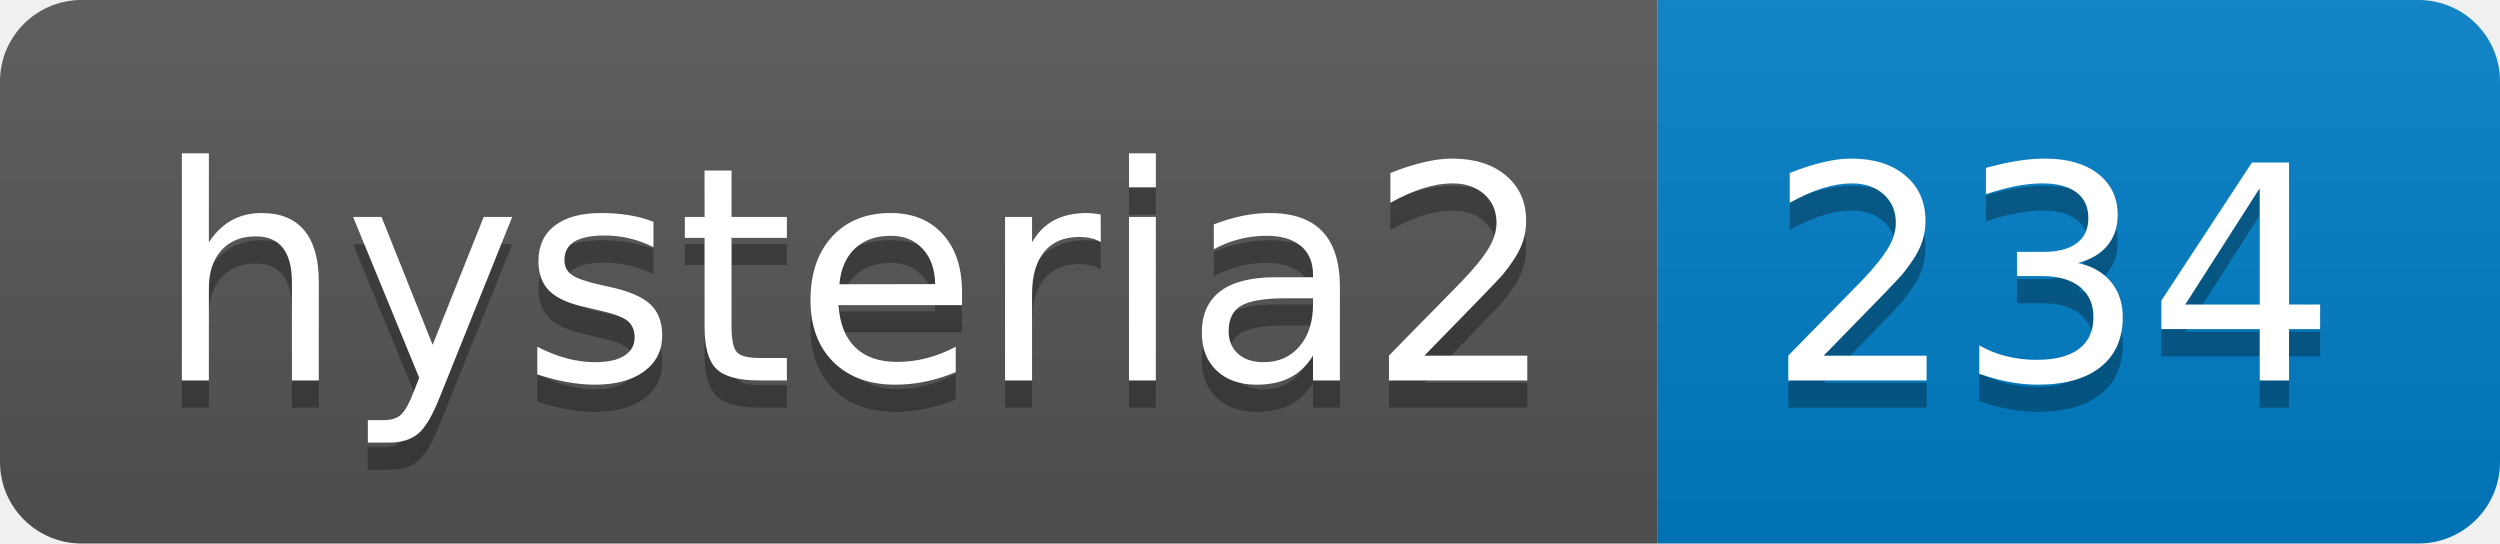
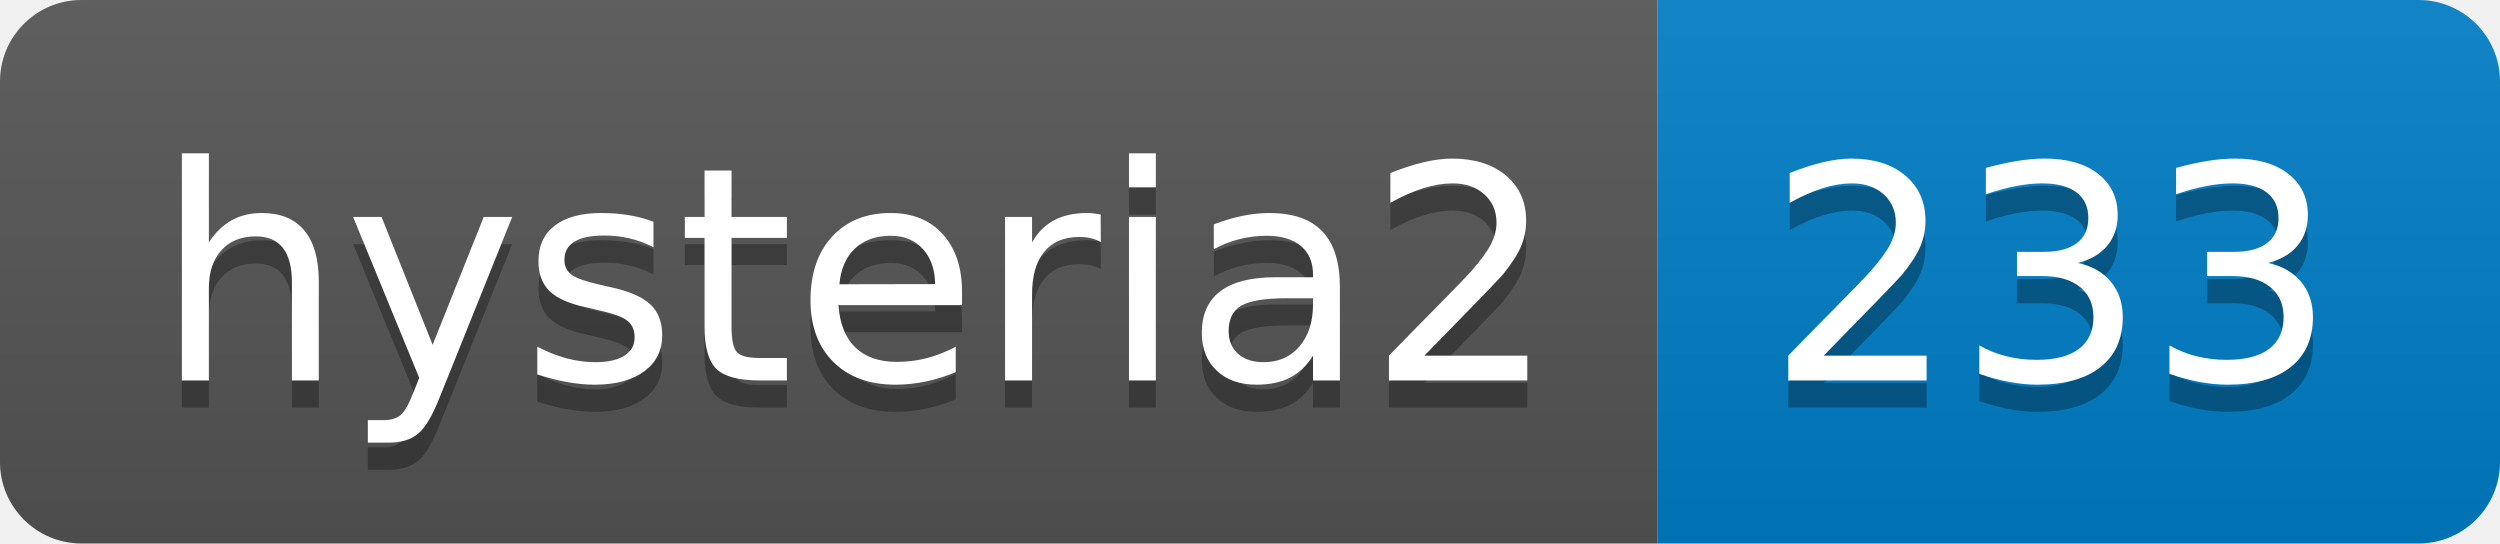
- <svg xmlns="http://www.w3.org/2000/svg" width="92" height="20" role="img" aria-label="hysteria2: 234">
+ <svg xmlns="http://www.w3.org/2000/svg" width="92" height="20" role="img" aria-label="hysteria2: 233">
  <linearGradient id="s" x2="0" y2="100%">
    <stop offset="0" stop-color="#bbb" stop-opacity=".1" />
    <stop offset="1" stop-opacity=".1" />
  </linearGradient>
  <clipPath id="r">
    <rect width="92" height="20" rx="3" fill="#fff" />
  </clipPath>
  <g clip-path="url(#r)">
    <rect width="61" height="20" fill="#555" />
    <rect x="61" width="31" height="20" fill="#007ec6" />
    <rect width="92" height="20" fill="url(#s)" />
  </g>
  <g fill="#fff" text-anchor="middle" font-family="Verdana,Geneva,DejaVu Sans,sans-serif" text-rendering="geometricPrecision" font-size="110">
    <text aria-hidden="true" x="315" y="150" fill="#010101" fill-opacity=".3" transform="scale(.1)" textLength="510">hysteria2</text>
    <text x="315" y="140" transform="scale(.1)" fill="#fff" textLength="510">hysteria2</text>
-     <text aria-hidden="true" x="755" y="150" fill="#010101" fill-opacity=".3" transform="scale(.1)" textLength="210">234</text>
-     <text x="755" y="140" transform="scale(.1)" fill="#fff" textLength="210">234</text>
+     <text aria-hidden="true" x="755" y="150" fill="#010101" fill-opacity=".3" transform="scale(.1)" textLength="210">233</text>
+     <text x="755" y="140" transform="scale(.1)" fill="#fff" textLength="210">233</text>
  </g>
</svg>
